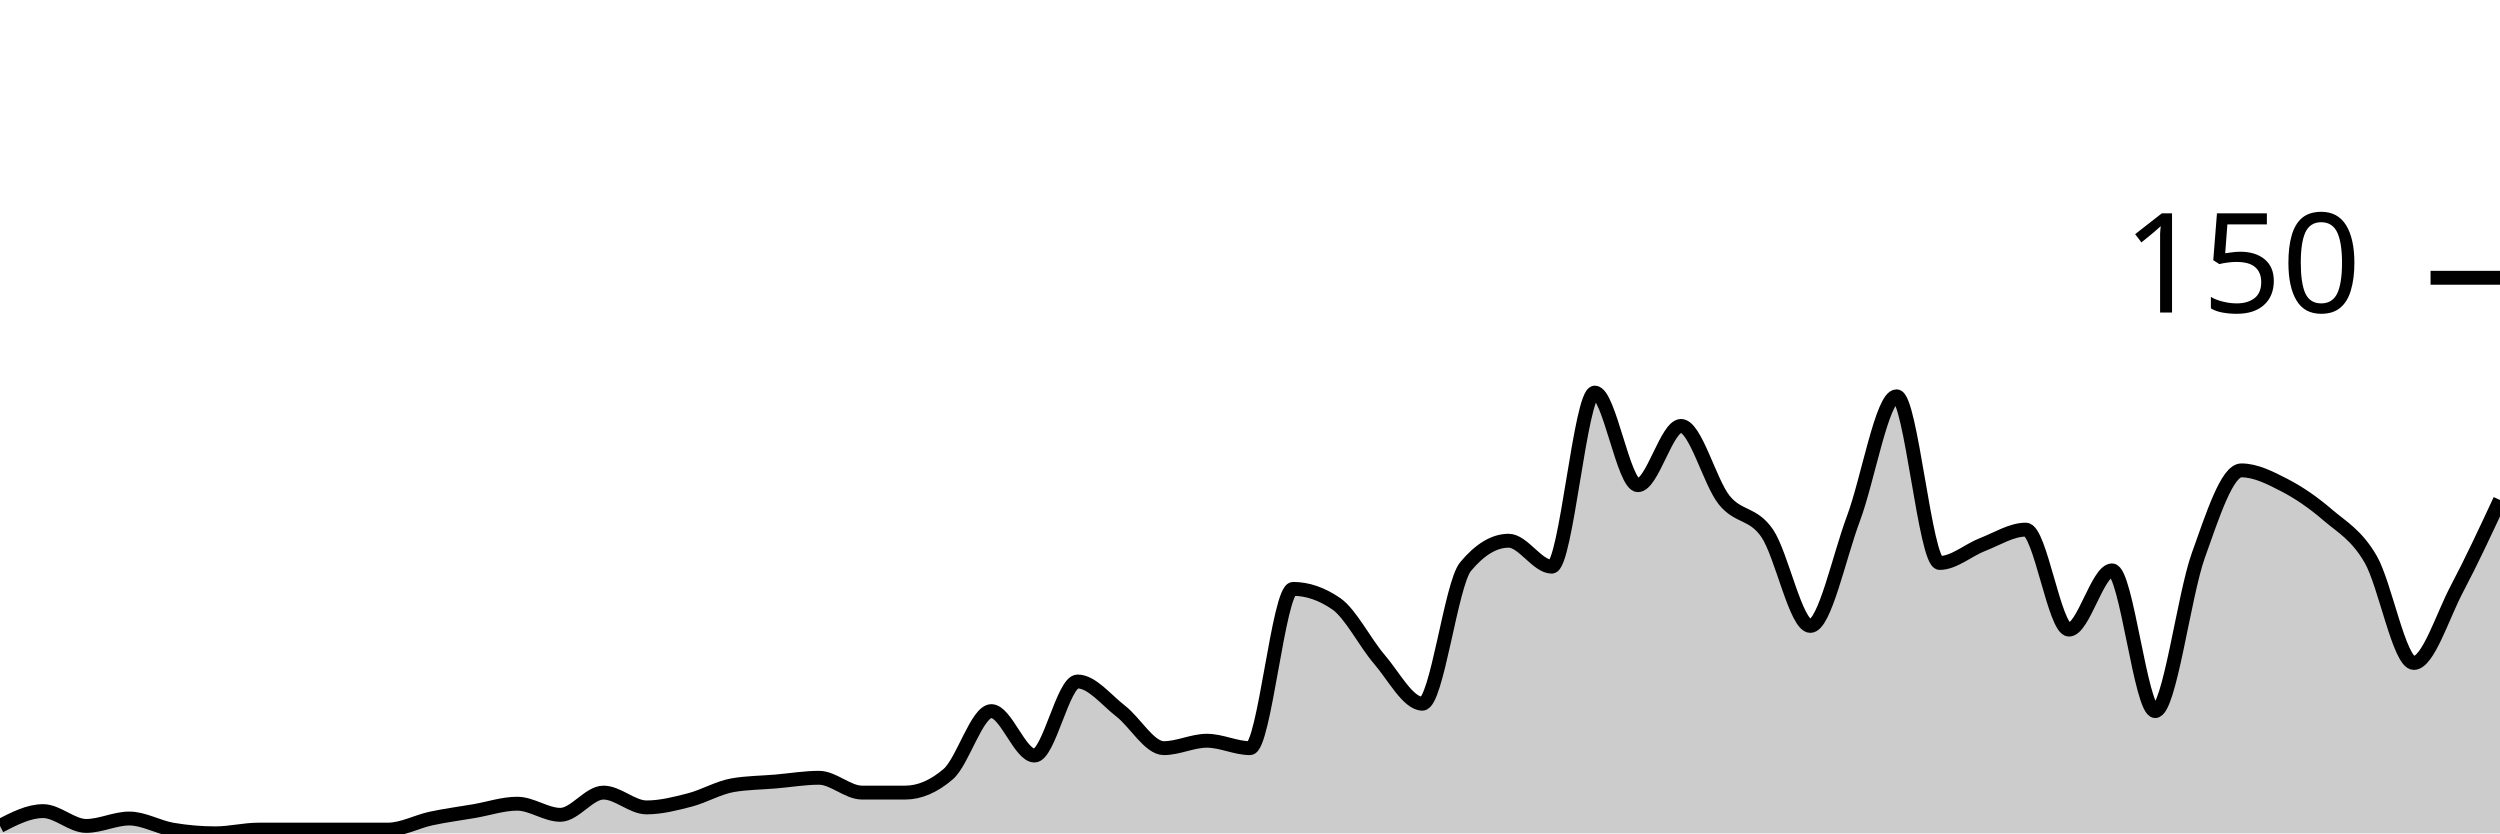
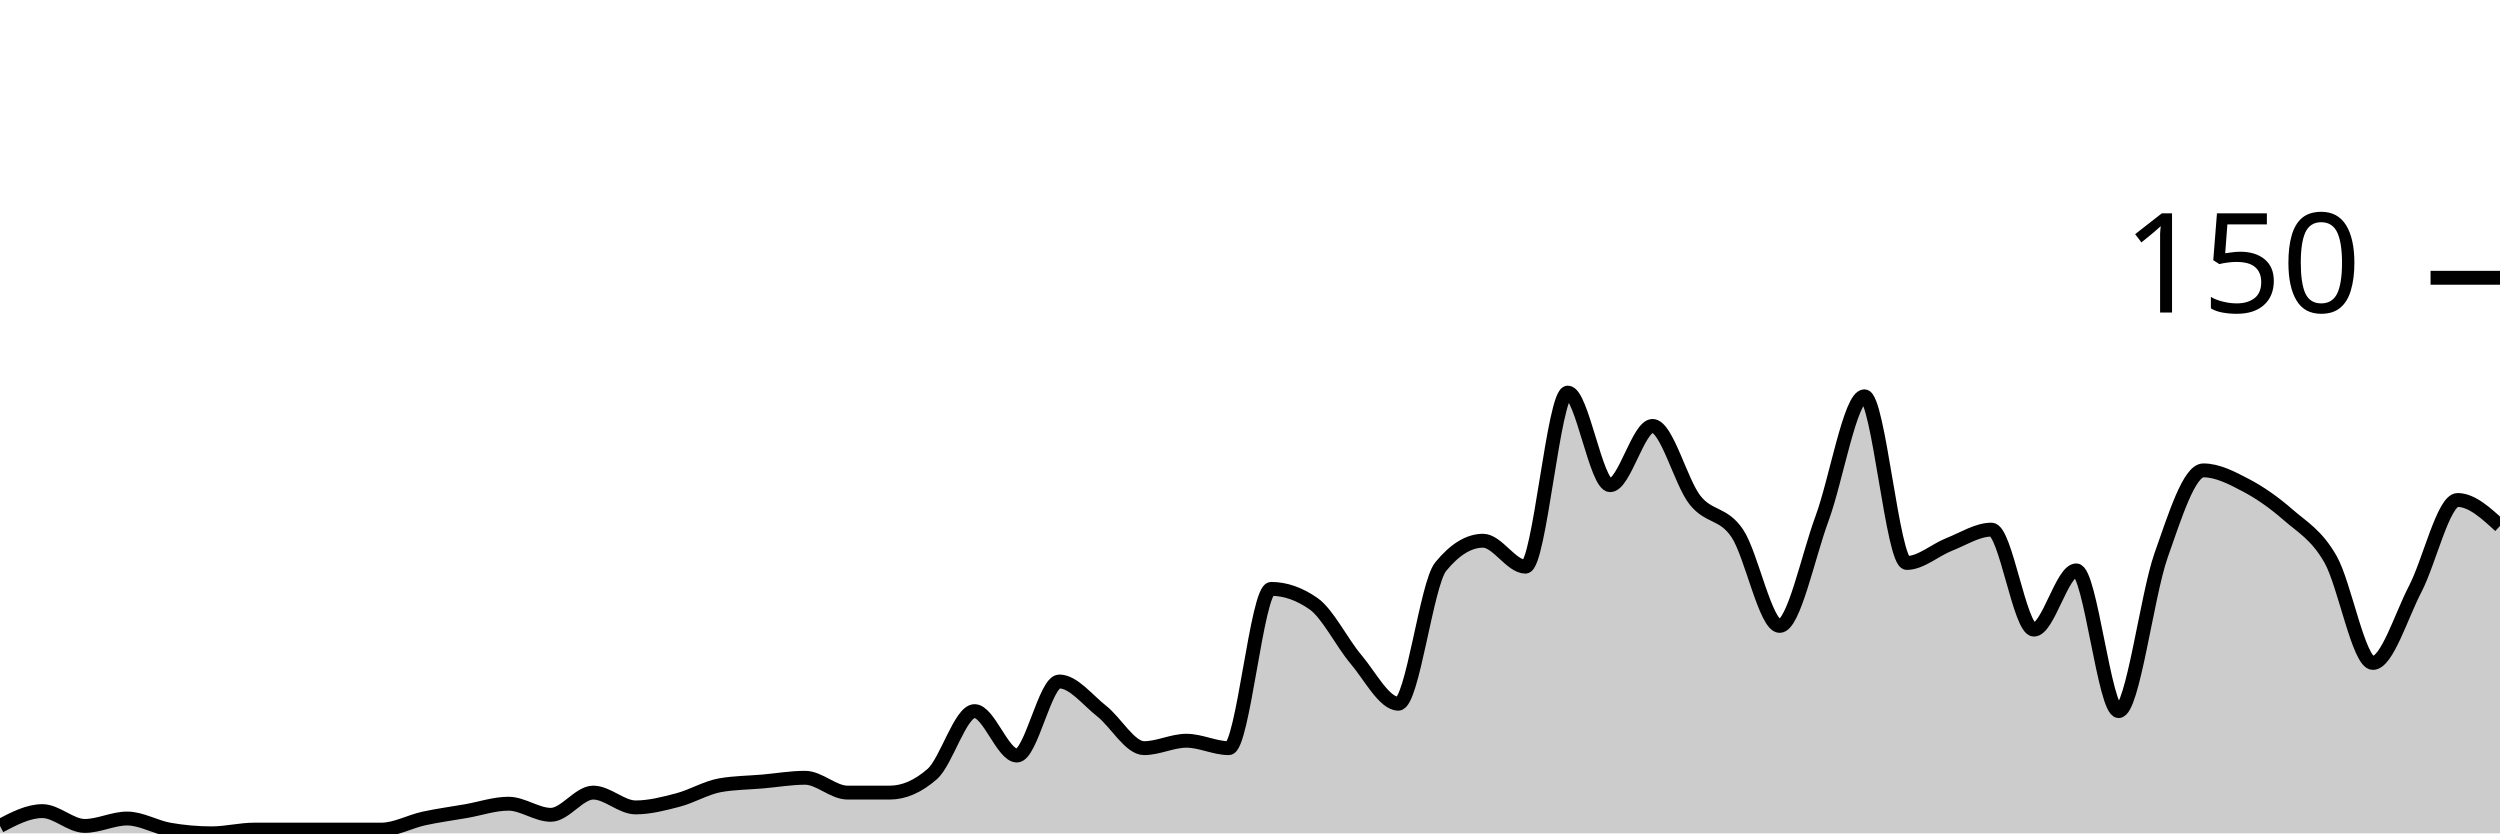
<svg xmlns="http://www.w3.org/2000/svg" viewBox="0 0 180 60">
  <g transform="translate(0,20)">
-     <path class="area" fill="rgba(0, 0, 0, 0.2)" d="M0,39.467C1.034,38.933,2.069,38.4,3.103,38.4C4.138,38.4,5.172,39.467,6.207,39.467C7.241,39.467,8.276,38.933,9.31,38.933C10.345,38.933,11.379,39.556,12.414,39.733C13.448,39.911,14.483,40,15.517,40C16.552,40,17.586,39.733,18.621,39.733C19.655,39.733,20.69,39.733,21.724,39.733C22.759,39.733,23.793,39.733,24.828,39.733C25.862,39.733,26.897,39.733,27.931,39.733C28.966,39.733,30,39.156,31.034,38.933C32.069,38.711,33.103,38.578,34.138,38.4C35.172,38.222,36.207,37.867,37.241,37.867C38.276,37.867,39.31,38.667,40.345,38.667C41.379,38.667,42.414,37.067,43.448,37.067C44.483,37.067,45.517,38.133,46.552,38.133C47.586,38.133,48.621,37.867,49.655,37.6C50.69,37.333,51.724,36.711,52.759,36.533C53.793,36.356,54.828,36.356,55.862,36.267C56.897,36.178,57.931,36,58.966,36C60,36,61.034,37.067,62.069,37.067C63.103,37.067,64.138,37.067,65.172,37.067C66.207,37.067,67.241,36.622,68.276,35.733C69.31,34.844,70.345,31.2,71.379,31.2C72.414,31.2,73.448,34.4,74.483,34.4C75.517,34.4,76.552,29.067,77.586,29.067C78.621,29.067,79.655,30.4,80.69,31.2C81.724,32,82.759,33.867,83.793,33.867C84.828,33.867,85.862,33.333,86.897,33.333C87.931,33.333,88.966,33.867,90,33.867C91.034,33.867,92.069,22.4,93.103,22.4C94.138,22.4,95.172,22.756,96.207,23.467C97.241,24.178,98.276,26.267,99.31,27.467C100.345,28.667,101.379,30.667,102.414,30.667C103.448,30.667,104.483,22.044,105.517,20.8C106.552,19.556,107.586,18.933,108.621,18.933C109.655,18.933,110.69,20.8,111.724,20.8C112.759,20.8,113.793,8.267,114.828,8.267C115.862,8.267,116.897,14.933,117.931,14.933C118.966,14.933,120,10.667,121.034,10.667C122.069,10.667,123.103,14.711,124.138,16C125.172,17.289,126.207,16.889,127.241,18.4C128.276,19.911,129.31,25.067,130.345,25.067C131.379,25.067,132.414,20.089,133.448,17.333C134.483,14.578,135.517,8.533,136.552,8.533C137.586,8.533,138.621,20.533,139.655,20.533C140.69,20.533,141.724,19.6,142.759,19.2C143.793,18.8,144.828,18.133,145.862,18.133C146.897,18.133,147.931,25.333,148.966,25.333C150,25.333,151.034,21.067,152.069,21.067C153.103,21.067,154.138,31.2,155.172,31.2C156.207,31.2,157.241,22.889,158.276,20C159.31,17.111,160.345,13.867,161.379,13.867C162.414,13.867,163.448,14.4,164.483,14.933C165.517,15.467,166.552,16.178,167.586,17.067C168.621,17.956,169.655,18.489,170.69,20.267C171.724,22.044,172.759,27.733,173.793,27.733C174.828,27.733,175.862,24.356,176.897,22.4C177.931,20.444,178.966,18.222,180,16L180,40C178.966,40,177.931,40,176.897,40C175.862,40,174.828,40,173.793,40C172.759,40,171.724,40,170.69,40C169.655,40,168.621,40,167.586,40C166.552,40,165.517,40,164.483,40C163.448,40,162.414,40,161.379,40C160.345,40,159.31,40,158.276,40C157.241,40,156.207,40,155.172,40C154.138,40,153.103,40,152.069,40C151.034,40,150,40,148.966,40C147.931,40,146.897,40,145.862,40C144.828,40,143.793,40,142.759,40C141.724,40,140.69,40,139.655,40C138.621,40,137.586,40,136.552,40C135.517,40,134.483,40,133.448,40C132.414,40,131.379,40,130.345,40C129.31,40,128.276,40,127.241,40C126.207,40,125.172,40,124.138,40C123.103,40,122.069,40,121.034,40C120,40,118.966,40,117.931,40C116.897,40,115.862,40,114.828,40C113.793,40,112.759,40,111.724,40C110.69,40,109.655,40,108.621,40C107.586,40,106.552,40,105.517,40C104.483,40,103.448,40,102.414,40C101.379,40,100.345,40,99.31,40C98.276,40,97.241,40,96.207,40C95.172,40,94.138,40,93.103,40C92.069,40,91.034,40,90,40C88.966,40,87.931,40,86.897,40C85.862,40,84.828,40,83.793,40C82.759,40,81.724,40,80.69,40C79.655,40,78.621,40,77.586,40C76.552,40,75.517,40,74.483,40C73.448,40,72.414,40,71.379,40C70.345,40,69.31,40,68.276,40C67.241,40,66.207,40,65.172,40C64.138,40,63.103,40,62.069,40C61.034,40,60,40,58.966,40C57.931,40,56.897,40,55.862,40C54.828,40,53.793,40,52.759,40C51.724,40,50.69,40,49.655,40C48.621,40,47.586,40,46.552,40C45.517,40,44.483,40,43.448,40C42.414,40,41.379,40,40.345,40C39.31,40,38.276,40,37.241,40C36.207,40,35.172,40,34.138,40C33.103,40,32.069,40,31.034,40C30,40,28.966,40,27.931,40C26.897,40,25.862,40,24.828,40C23.793,40,22.759,40,21.724,40C20.69,40,19.655,40,18.621,40C17.586,40,16.552,40,15.517,40C14.483,40,13.448,40,12.414,40C11.379,40,10.345,40,9.31,40C8.276,40,7.241,40,6.207,40C5.172,40,4.138,40,3.103,40C2.069,40,1.034,40,0,40Z" />
-     <path class="line" stroke="black" fill="none" d="M0,39.467C1.034,38.933,2.069,38.4,3.103,38.4C4.138,38.4,5.172,39.467,6.207,39.467C7.241,39.467,8.276,38.933,9.31,38.933C10.345,38.933,11.379,39.556,12.414,39.733C13.448,39.911,14.483,40,15.517,40C16.552,40,17.586,39.733,18.621,39.733C19.655,39.733,20.69,39.733,21.724,39.733C22.759,39.733,23.793,39.733,24.828,39.733C25.862,39.733,26.897,39.733,27.931,39.733C28.966,39.733,30,39.156,31.034,38.933C32.069,38.711,33.103,38.578,34.138,38.4C35.172,38.222,36.207,37.867,37.241,37.867C38.276,37.867,39.31,38.667,40.345,38.667C41.379,38.667,42.414,37.067,43.448,37.067C44.483,37.067,45.517,38.133,46.552,38.133C47.586,38.133,48.621,37.867,49.655,37.6C50.69,37.333,51.724,36.711,52.759,36.533C53.793,36.356,54.828,36.356,55.862,36.267C56.897,36.178,57.931,36,58.966,36C60,36,61.034,37.067,62.069,37.067C63.103,37.067,64.138,37.067,65.172,37.067C66.207,37.067,67.241,36.622,68.276,35.733C69.31,34.844,70.345,31.2,71.379,31.2C72.414,31.2,73.448,34.4,74.483,34.4C75.517,34.4,76.552,29.067,77.586,29.067C78.621,29.067,79.655,30.4,80.69,31.2C81.724,32,82.759,33.867,83.793,33.867C84.828,33.867,85.862,33.333,86.897,33.333C87.931,33.333,88.966,33.867,90,33.867C91.034,33.867,92.069,22.4,93.103,22.4C94.138,22.4,95.172,22.756,96.207,23.467C97.241,24.178,98.276,26.267,99.31,27.467C100.345,28.667,101.379,30.667,102.414,30.667C103.448,30.667,104.483,22.044,105.517,20.8C106.552,19.556,107.586,18.933,108.621,18.933C109.655,18.933,110.69,20.8,111.724,20.8C112.759,20.8,113.793,8.267,114.828,8.267C115.862,8.267,116.897,14.933,117.931,14.933C118.966,14.933,120,10.667,121.034,10.667C122.069,10.667,123.103,14.711,124.138,16C125.172,17.289,126.207,16.889,127.241,18.4C128.276,19.911,129.31,25.067,130.345,25.067C131.379,25.067,132.414,20.089,133.448,17.333C134.483,14.578,135.517,8.533,136.552,8.533C137.586,8.533,138.621,20.533,139.655,20.533C140.69,20.533,141.724,19.6,142.759,19.2C143.793,18.8,144.828,18.133,145.862,18.133C146.897,18.133,147.931,25.333,148.966,25.333C150,25.333,151.034,21.067,152.069,21.067C153.103,21.067,154.138,31.2,155.172,31.2C156.207,31.2,157.241,22.889,158.276,20C159.31,17.111,160.345,13.867,161.379,13.867C162.414,13.867,163.448,14.4,164.483,14.933C165.517,15.467,166.552,16.178,167.586,17.067C168.621,17.956,169.655,18.489,170.69,20.267C171.724,22.044,172.759,27.733,173.793,27.733C174.828,27.733,175.862,24.356,176.897,22.4C177.931,20.444,178.966,18.222,180,16" />
+     <path class="area" fill="rgba(0, 0, 0, 0.2)" d="M0,39.467C1.017,38.933,2.034,38.4,3.051,38.4C4.068,38.4,5.085,39.467,6.102,39.467C7.119,39.467,8.136,38.933,9.153,38.933C10.169,38.933,11.186,39.556,12.203,39.733C13.22,39.911,14.237,40,15.254,40C16.271,40,17.288,39.733,18.305,39.733C19.322,39.733,20.339,39.733,21.356,39.733C22.373,39.733,23.39,39.733,24.407,39.733C25.424,39.733,26.441,39.733,27.458,39.733C28.475,39.733,29.492,39.156,30.508,38.933C31.525,38.711,32.542,38.578,33.559,38.4C34.576,38.222,35.593,37.867,36.61,37.867C37.627,37.867,38.644,38.667,39.661,38.667C40.678,38.667,41.695,37.067,42.712,37.067C43.729,37.067,44.746,38.133,45.763,38.133C46.78,38.133,47.797,37.867,48.814,37.6C49.831,37.333,50.847,36.711,51.864,36.533C52.881,36.356,53.898,36.356,54.915,36.267C55.932,36.178,56.949,36,57.966,36C58.983,36,60,37.067,61.017,37.067C62.034,37.067,63.051,37.067,64.068,37.067C65.085,37.067,66.102,36.622,67.119,35.733C68.136,34.844,69.153,31.2,70.169,31.2C71.186,31.2,72.203,34.4,73.22,34.4C74.237,34.4,75.254,29.067,76.271,29.067C77.288,29.067,78.305,30.4,79.322,31.2C80.339,32,81.356,33.867,82.373,33.867C83.39,33.867,84.407,33.333,85.424,33.333C86.441,33.333,87.458,33.867,88.475,33.867C89.492,33.867,90.508,22.4,91.525,22.4C92.542,22.4,93.559,22.756,94.576,23.467C95.593,24.178,96.61,26.267,97.627,27.467C98.644,28.667,99.661,30.667,100.678,30.667C101.695,30.667,102.712,22.044,103.729,20.8C104.746,19.556,105.763,18.933,106.78,18.933C107.797,18.933,108.814,20.8,109.831,20.8C110.847,20.8,111.864,8.267,112.881,8.267C113.898,8.267,114.915,14.933,115.932,14.933C116.949,14.933,117.966,10.667,118.983,10.667C120,10.667,121.017,14.711,122.034,16C123.051,17.289,124.068,16.889,125.085,18.4C126.102,19.911,127.119,25.067,128.136,25.067C129.153,25.067,130.169,20.089,131.186,17.333C132.203,14.578,133.22,8.533,134.237,8.533C135.254,8.533,136.271,20.533,137.288,20.533C138.305,20.533,139.322,19.6,140.339,19.2C141.356,18.8,142.373,18.133,143.39,18.133C144.407,18.133,145.424,25.333,146.441,25.333C147.458,25.333,148.475,21.067,149.492,21.067C150.508,21.067,151.525,31.2,152.542,31.2C153.559,31.2,154.576,22.889,155.593,20C156.61,17.111,157.627,13.867,158.644,13.867C159.661,13.867,160.678,14.4,161.695,14.933C162.712,15.467,163.729,16.178,164.746,17.067C165.763,17.956,166.78,18.489,167.797,20.267C168.814,22.044,169.831,27.733,170.847,27.733C171.864,27.733,172.881,24.356,173.898,22.4C174.915,20.444,175.932,16,176.949,16C177.966,16,178.983,16.933,180,17.867L180,40C178.983,40,177.966,40,176.949,40C175.932,40,174.915,40,173.898,40C172.881,40,171.864,40,170.847,40C169.831,40,168.814,40,167.797,40C166.78,40,165.763,40,164.746,40C163.729,40,162.712,40,161.695,40C160.678,40,159.661,40,158.644,40C157.627,40,156.61,40,155.593,40C154.576,40,153.559,40,152.542,40C151.525,40,150.508,40,149.492,40C148.475,40,147.458,40,146.441,40C145.424,40,144.407,40,143.39,40C142.373,40,141.356,40,140.339,40C139.322,40,138.305,40,137.288,40C136.271,40,135.254,40,134.237,40C133.22,40,132.203,40,131.186,40C130.169,40,129.153,40,128.136,40C127.119,40,126.102,40,125.085,40C124.068,40,123.051,40,122.034,40C121.017,40,120,40,118.983,40C117.966,40,116.949,40,115.932,40C114.915,40,113.898,40,112.881,40C111.864,40,110.847,40,109.831,40C108.814,40,107.797,40,106.78,40C105.763,40,104.746,40,103.729,40C102.712,40,101.695,40,100.678,40C99.661,40,98.644,40,97.627,40C96.61,40,95.593,40,94.576,40C93.559,40,92.542,40,91.525,40C90.508,40,89.492,40,88.475,40C87.458,40,86.441,40,85.424,40C84.407,40,83.39,40,82.373,40C81.356,40,80.339,40,79.322,40C78.305,40,77.288,40,76.271,40C75.254,40,74.237,40,73.22,40C72.203,40,71.186,40,70.169,40C69.153,40,68.136,40,67.119,40C66.102,40,65.085,40,64.068,40C63.051,40,62.034,40,61.017,40C60,40,58.983,40,57.966,40C56.949,40,55.932,40,54.915,40C53.898,40,52.881,40,51.864,40C50.847,40,49.831,40,48.814,40C47.797,40,46.78,40,45.763,40C44.746,40,43.729,40,42.712,40C41.695,40,40.678,40,39.661,40C38.644,40,37.627,40,36.61,40C35.593,40,34.576,40,33.559,40C32.542,40,31.525,40,30.508,40C29.492,40,28.475,40,27.458,40C26.441,40,25.424,40,24.407,40C23.39,40,22.373,40,21.356,40C20.339,40,19.322,40,18.305,40C17.288,40,16.271,40,15.254,40C14.237,40,13.22,40,12.203,40C11.186,40,10.169,40,9.153,40C8.136,40,7.119,40,6.102,40C5.085,40,4.068,40,3.051,40C2.034,40,1.017,40,0,40Z" />
+     <path class="line" stroke="black" fill="none" d="M0,39.467C1.017,38.933,2.034,38.4,3.051,38.4C4.068,38.4,5.085,39.467,6.102,39.467C7.119,39.467,8.136,38.933,9.153,38.933C10.169,38.933,11.186,39.556,12.203,39.733C13.22,39.911,14.237,40,15.254,40C16.271,40,17.288,39.733,18.305,39.733C19.322,39.733,20.339,39.733,21.356,39.733C22.373,39.733,23.39,39.733,24.407,39.733C25.424,39.733,26.441,39.733,27.458,39.733C28.475,39.733,29.492,39.156,30.508,38.933C31.525,38.711,32.542,38.578,33.559,38.4C34.576,38.222,35.593,37.867,36.61,37.867C37.627,37.867,38.644,38.667,39.661,38.667C40.678,38.667,41.695,37.067,42.712,37.067C43.729,37.067,44.746,38.133,45.763,38.133C46.78,38.133,47.797,37.867,48.814,37.6C49.831,37.333,50.847,36.711,51.864,36.533C52.881,36.356,53.898,36.356,54.915,36.267C55.932,36.178,56.949,36,57.966,36C58.983,36,60,37.067,61.017,37.067C62.034,37.067,63.051,37.067,64.068,37.067C65.085,37.067,66.102,36.622,67.119,35.733C68.136,34.844,69.153,31.2,70.169,31.2C71.186,31.2,72.203,34.4,73.22,34.4C74.237,34.4,75.254,29.067,76.271,29.067C77.288,29.067,78.305,30.4,79.322,31.2C80.339,32,81.356,33.867,82.373,33.867C83.39,33.867,84.407,33.333,85.424,33.333C86.441,33.333,87.458,33.867,88.475,33.867C89.492,33.867,90.508,22.4,91.525,22.4C92.542,22.4,93.559,22.756,94.576,23.467C95.593,24.178,96.61,26.267,97.627,27.467C98.644,28.667,99.661,30.667,100.678,30.667C101.695,30.667,102.712,22.044,103.729,20.8C104.746,19.556,105.763,18.933,106.78,18.933C107.797,18.933,108.814,20.8,109.831,20.8C110.847,20.8,111.864,8.267,112.881,8.267C113.898,8.267,114.915,14.933,115.932,14.933C116.949,14.933,117.966,10.667,118.983,10.667C120,10.667,121.017,14.711,122.034,16C123.051,17.289,124.068,16.889,125.085,18.4C126.102,19.911,127.119,25.067,128.136,25.067C129.153,25.067,130.169,20.089,131.186,17.333C132.203,14.578,133.22,8.533,134.237,8.533C135.254,8.533,136.271,20.533,137.288,20.533C138.305,20.533,139.322,19.6,140.339,19.2C141.356,18.8,142.373,18.133,143.39,18.133C144.407,18.133,145.424,25.333,146.441,25.333C147.458,25.333,148.475,21.067,149.492,21.067C150.508,21.067,151.525,31.2,152.542,31.2C153.559,31.2,154.576,22.889,155.593,20C156.61,17.111,157.627,13.867,158.644,13.867C159.661,13.867,160.678,14.4,161.695,14.933C162.712,15.467,163.729,16.178,164.746,17.067C165.763,17.956,166.78,18.489,167.797,20.267C168.814,22.044,169.831,27.733,170.847,27.733C171.864,27.733,172.881,24.356,173.898,22.4C174.915,20.444,175.932,16,176.949,16C177.966,16,178.983,16.933,180,17.867" />
    <path class="axis-ceiling" stroke-width="1" stroke="black" fill="none" d="M175,0L180,0" />
    <text class="axis-ceiling-label" font-family="sans-serif" text-anchor="end" font-size="10px" x="170" y="2.5">150</text>
  </g>
</svg>
